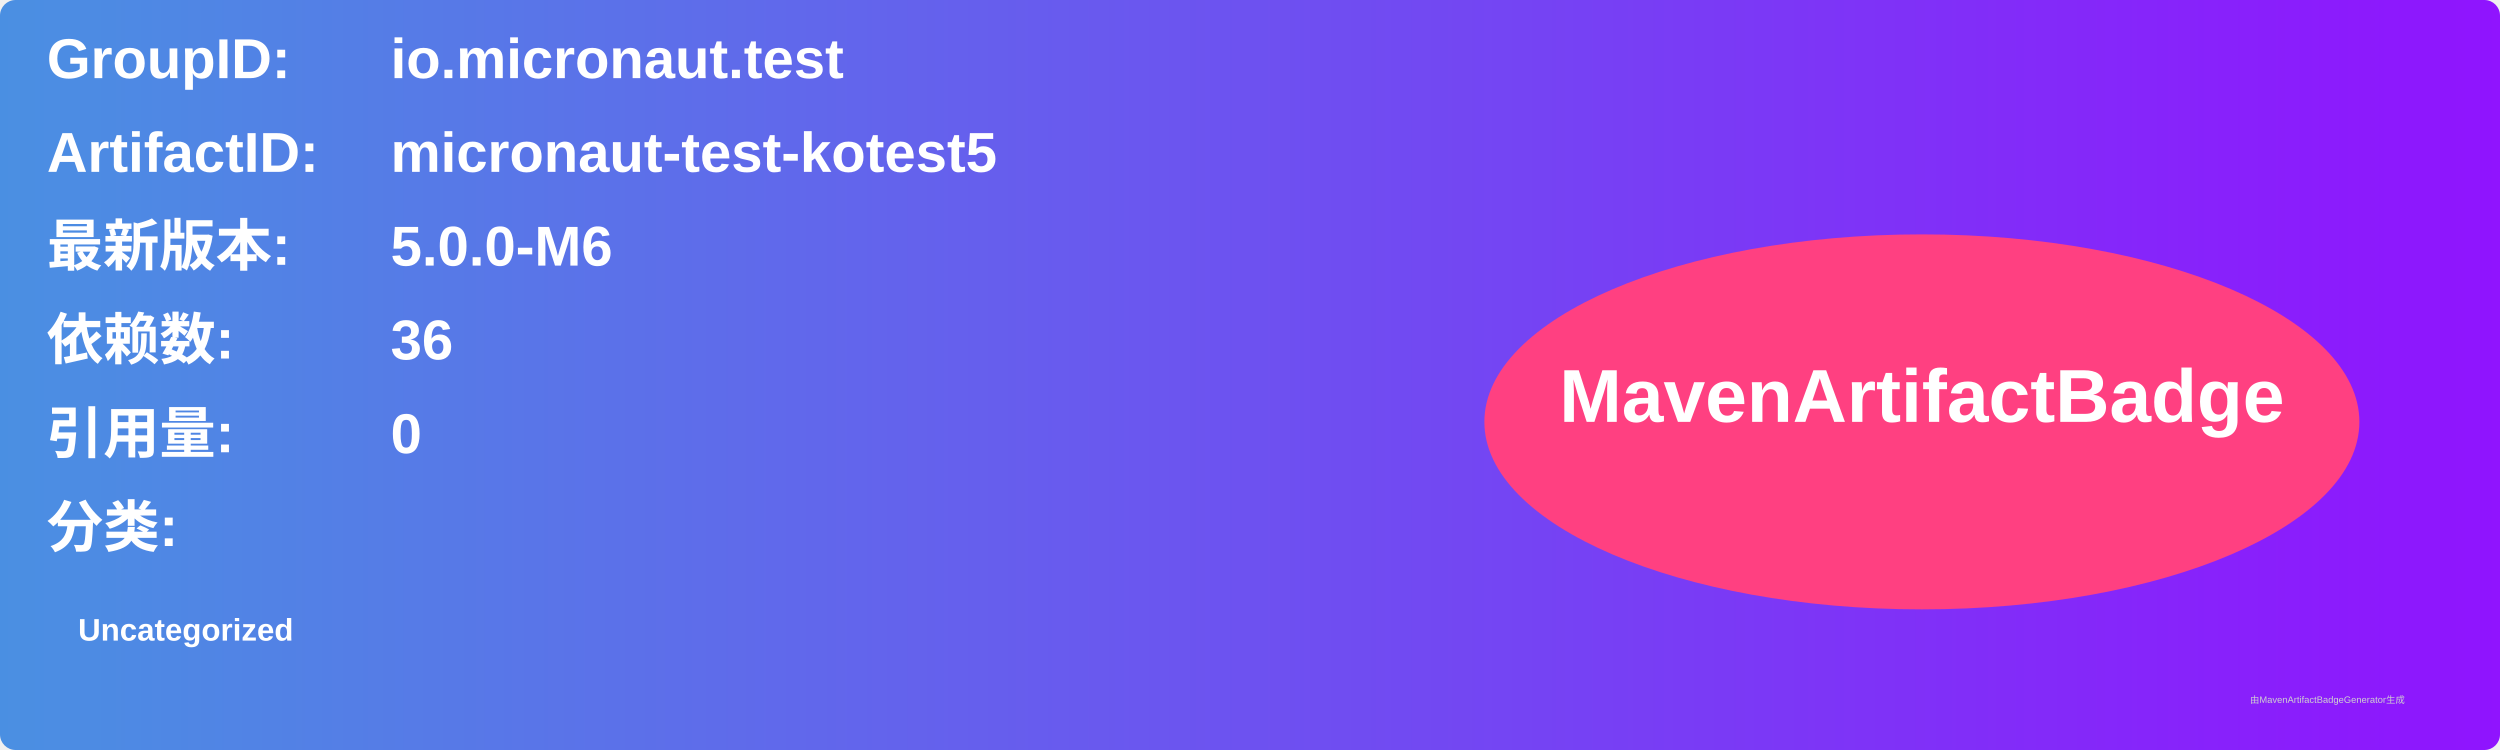
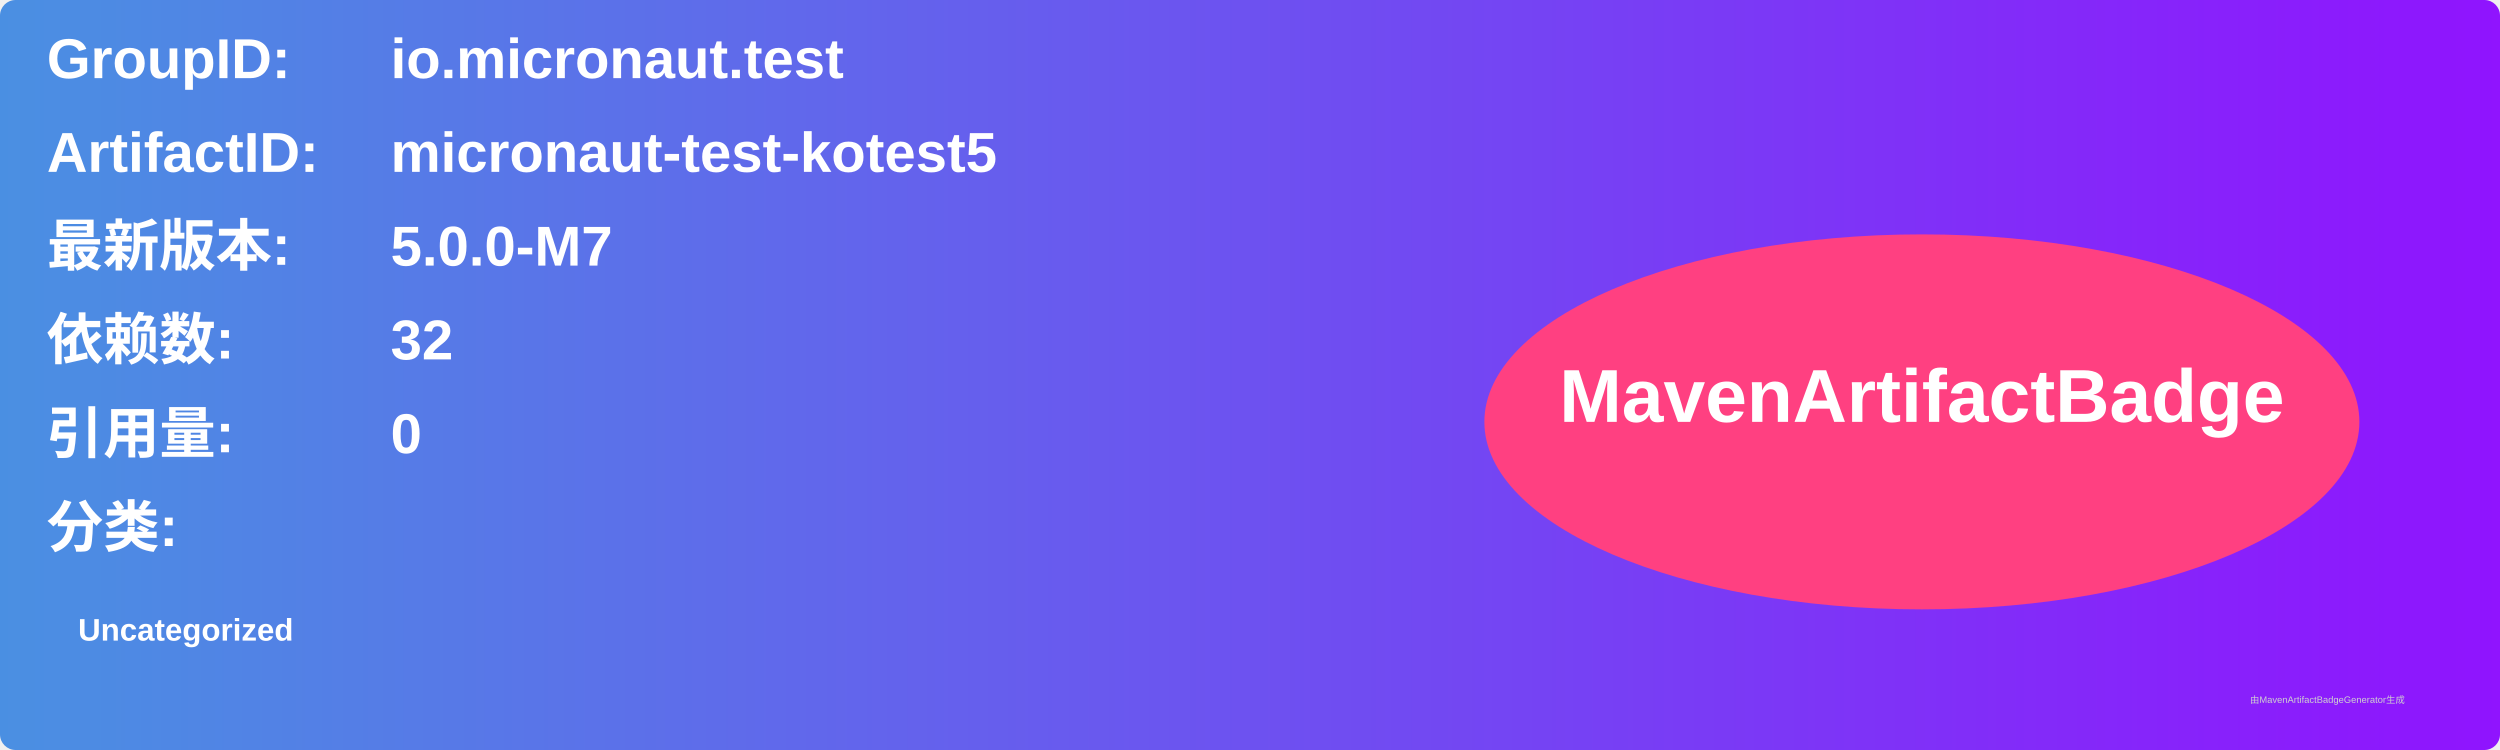
<svg xmlns="http://www.w3.org/2000/svg" width="800" height="240" viewBox="0 0 800 240">
  <linearGradient id="grad" x1="0%" y1="0%" x2="100%" y2="0%">
    <stop offset="0%" stop-color="#4a90e2" />
    <stop offset="100%" stop-color="#9013fe" />
  </linearGradient>
  <rect width="100%" height="100%" rx="5" ry="5" fill="url(#grad)" />
  <g transform="translate(15, 15)">
    <text x="0" y="10" font-family="Arial" font-size="18" fill="white" font-weight="bold" width="260">GroupID:</text>
    <text x="110" y="10" font-family="Arial" font-size="18" fill="white" font-weight="bold" width="460">io.micronaut.test</text>
    <text x="0" y="40" font-family="Arial" font-size="18" fill="white" font-weight="bold" width="260">ArtifactID:</text>
    <text x="110" y="40" font-family="Arial" font-size="18" fill="white" font-weight="bold" width="460">micronaut-test-kotest5</text>
    <text x="0" y="70" font-family="Arial" font-size="18" fill="white" font-weight="bold">最新版本:</text>
    <text x="110" y="70" font-family="Arial" font-size="18" fill="white" font-weight="bold">
-       <tspan font-weight="bold">5.0.0-M6</tspan>
+       <tspan font-weight="bold">5.0.0-M7</tspan>
    </text>
    <text x="0" y="100" font-family="Arial" font-size="18" fill="white" font-weight="bold">依赖数: </text>
    <text x="110" y="100" font-family="Arial" font-size="18" fill="white">
-       <tspan font-weight="bold">36</tspan>
+       <tspan font-weight="bold">32</tspan>
    </text>
    <text x="0" y="130" font-family="Arial" font-size="18" fill="white" font-weight="bold">引用量: </text>
    <text x="110" y="130" font-family="Arial" font-size="18" fill="white">
      <tspan font-weight="bold">0</tspan>
    </text>
    <text x="0" y="160" font-family="Arial" font-size="18" fill="white" font-weight="bold">分类:</text>
    <text x="10" y="190" font-family="Arial" font-size="10" fill="white">
      <tspan font-weight="bold">Uncategorized</tspan>
    </text>
    <ellipse cx="600" cy="120" rx="140" ry="60" fill="#ff4081" />
    <text x="600" y="120" text-anchor="middle" font-family="Arial" font-size="24" fill="white" font-weight="bold">MavenArtifactBadge</text>
  </g>
  <text x="720" y="225" font-family="Arial" font-size="3" fill="#d0d0d0">由MavenArtifactBadgeGenerator生成</text>
</svg>
